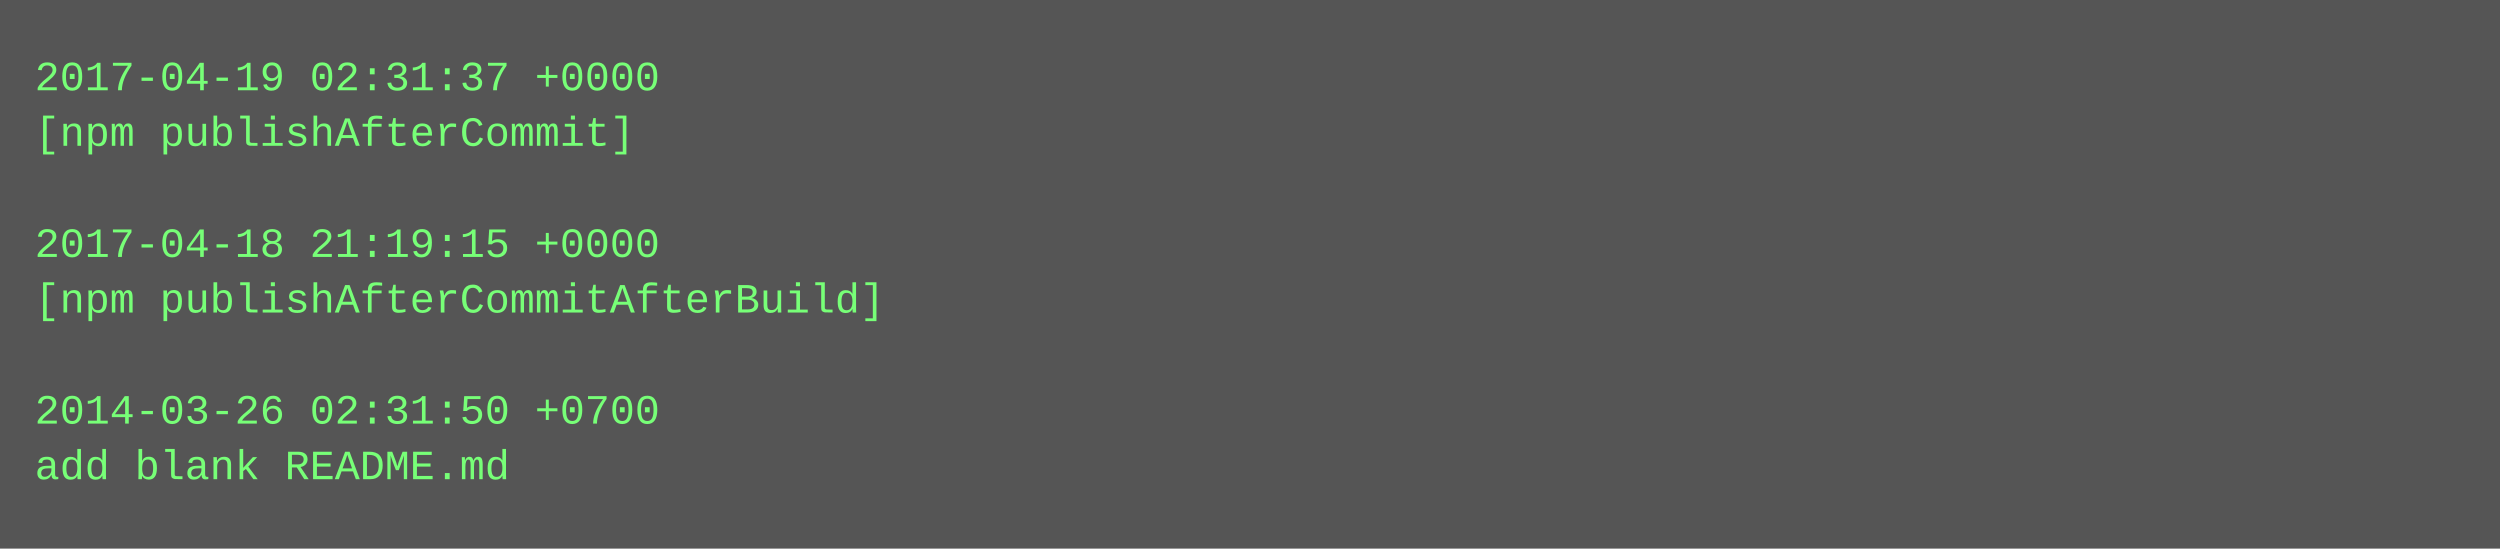
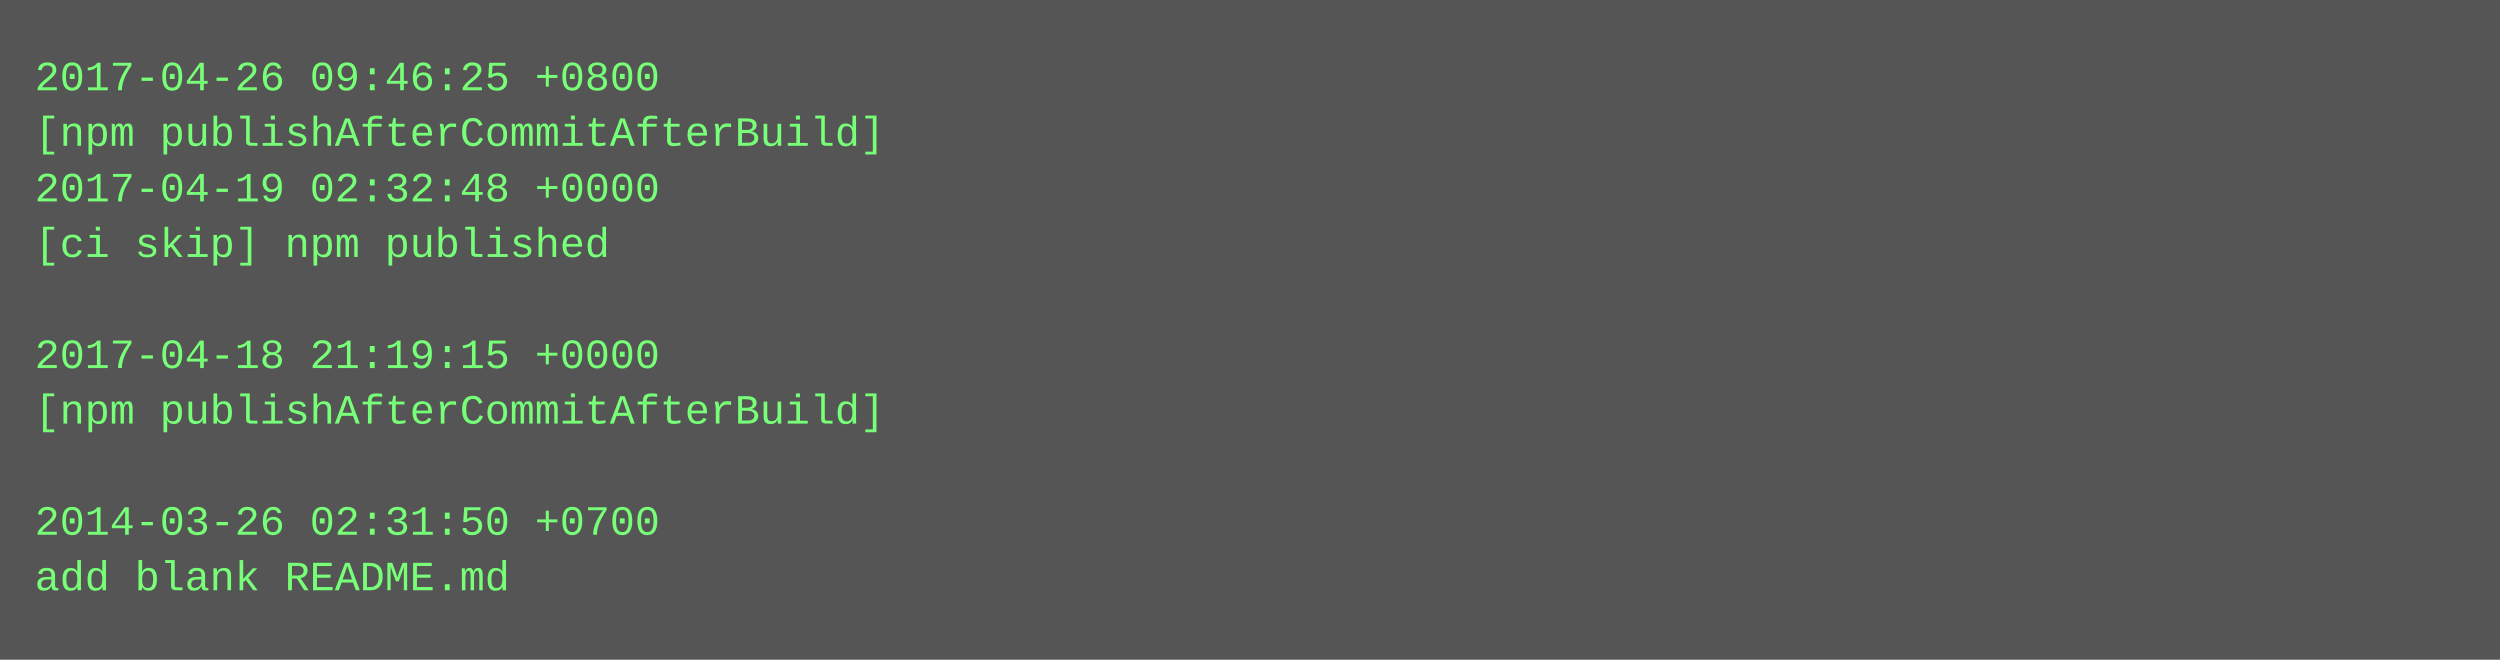
- <svg xmlns="http://www.w3.org/2000/svg" height="158" width="720">
-   <rect height="158" fill="#555" width="720" />
+ <svg xmlns="http://www.w3.org/2000/svg" height="190" width="720">
+   <rect height="190" fill="#555" width="720" />
  <text fill="#7f7" font-family="Courier New" font-size="12" xml:space="preserve">
-     <tspan x="10" y="26">2017-04-19 02:31:37 +0000</tspan>
-     <tspan x="10" y="42">[npm publishAfterCommit]</tspan>
-     <tspan x="10" y="58" />
-     <tspan x="10" y="74">2017-04-18 21:19:15 +0000</tspan>
-     <tspan x="10" y="90">[npm publishAfterCommitAfterBuild]</tspan>
-     <tspan x="10" y="106" />
-     <tspan x="10" y="122">2014-03-26 02:31:50 +0700</tspan>
-     <tspan x="10" y="138">add blank README.md</tspan>
+     <tspan x="10" y="26">2017-04-26 09:46:25 +0800</tspan>
+     <tspan x="10" y="42">[npm publishAfterCommitAfterBuild]</tspan>
+     <tspan x="10" y="58">2017-04-19 02:32:48 +0000</tspan>
+     <tspan x="10" y="74">[ci skip] npm published</tspan>
+     <tspan x="10" y="90" />
+     <tspan x="10" y="106">2017-04-18 21:19:15 +0000</tspan>
+     <tspan x="10" y="122">[npm publishAfterCommitAfterBuild]</tspan>
+     <tspan x="10" y="138" />
+     <tspan x="10" y="154">2014-03-26 02:31:50 +0700</tspan>
+     <tspan x="10" y="170">add blank README.md</tspan>
  </text>
</svg>
